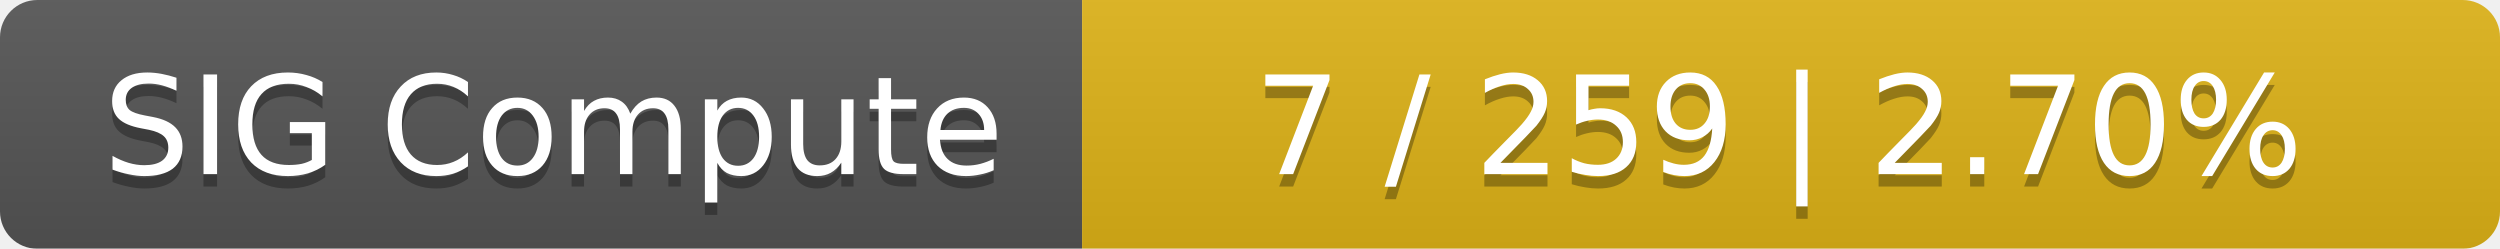
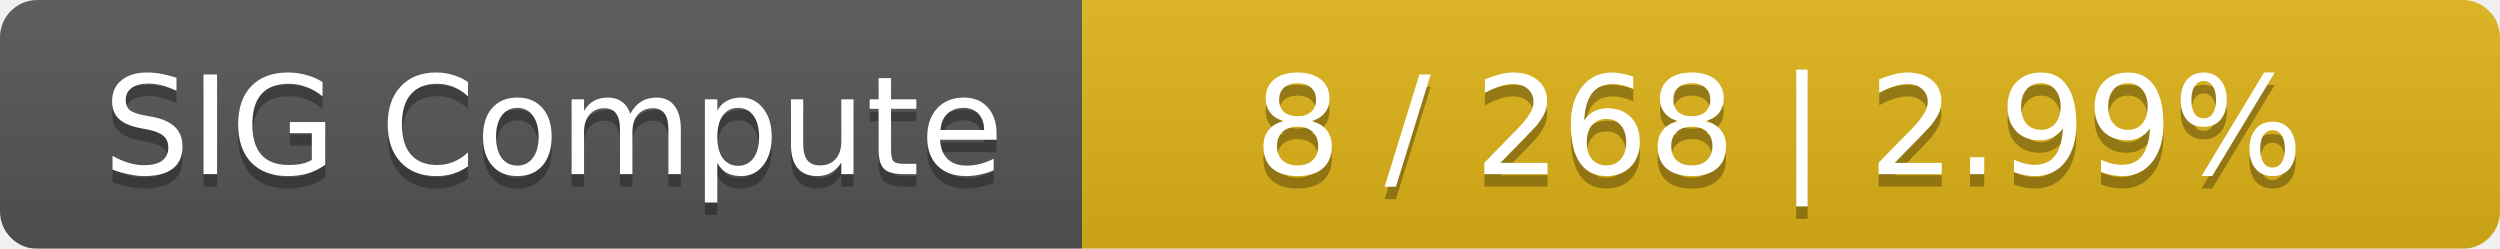
<svg xmlns="http://www.w3.org/2000/svg" width="201" height="20">
  <linearGradient id="smooth" x2="0" y2="100%">
    <stop offset="0" stop-color="#bbb" stop-opacity=".1" />
    <stop offset="1" stop-opacity=".1" />
  </linearGradient>
  <mask id="round">
    <rect width="201" height="20" rx="3" fill="#fff" />
  </mask>
  <g mask="url(#round)">
    <rect width="87" height="20" fill="#555" />
    <rect x="87" width="114" height="20" fill="#dfb317" />
    <rect width="201" height="20" fill="url(#smooth)" />
  </g>
  <g fill="#fff" text-anchor="middle" font-family="DejaVu Sans,Verdana,Geneva,sans-serif" font-size="11">
    <text x="44.5" y="15" fill="#010101" fill-opacity=".3">SIG Compute</text>
    <text x="44.5" y="14">SIG Compute</text>
-     <text x="143" y="15" fill="#010101" fill-opacity=".3">7 / 259    |    2.70%</text>
-     <text x="143" y="14">7 / 259    |    2.70%</text>
+     <text x="143" y="15" fill="#010101" fill-opacity=".3">8 / 268    |    2.99%</text>
+     <text x="143" y="14">8 / 268    |    2.99%</text>
  </g>
</svg>
